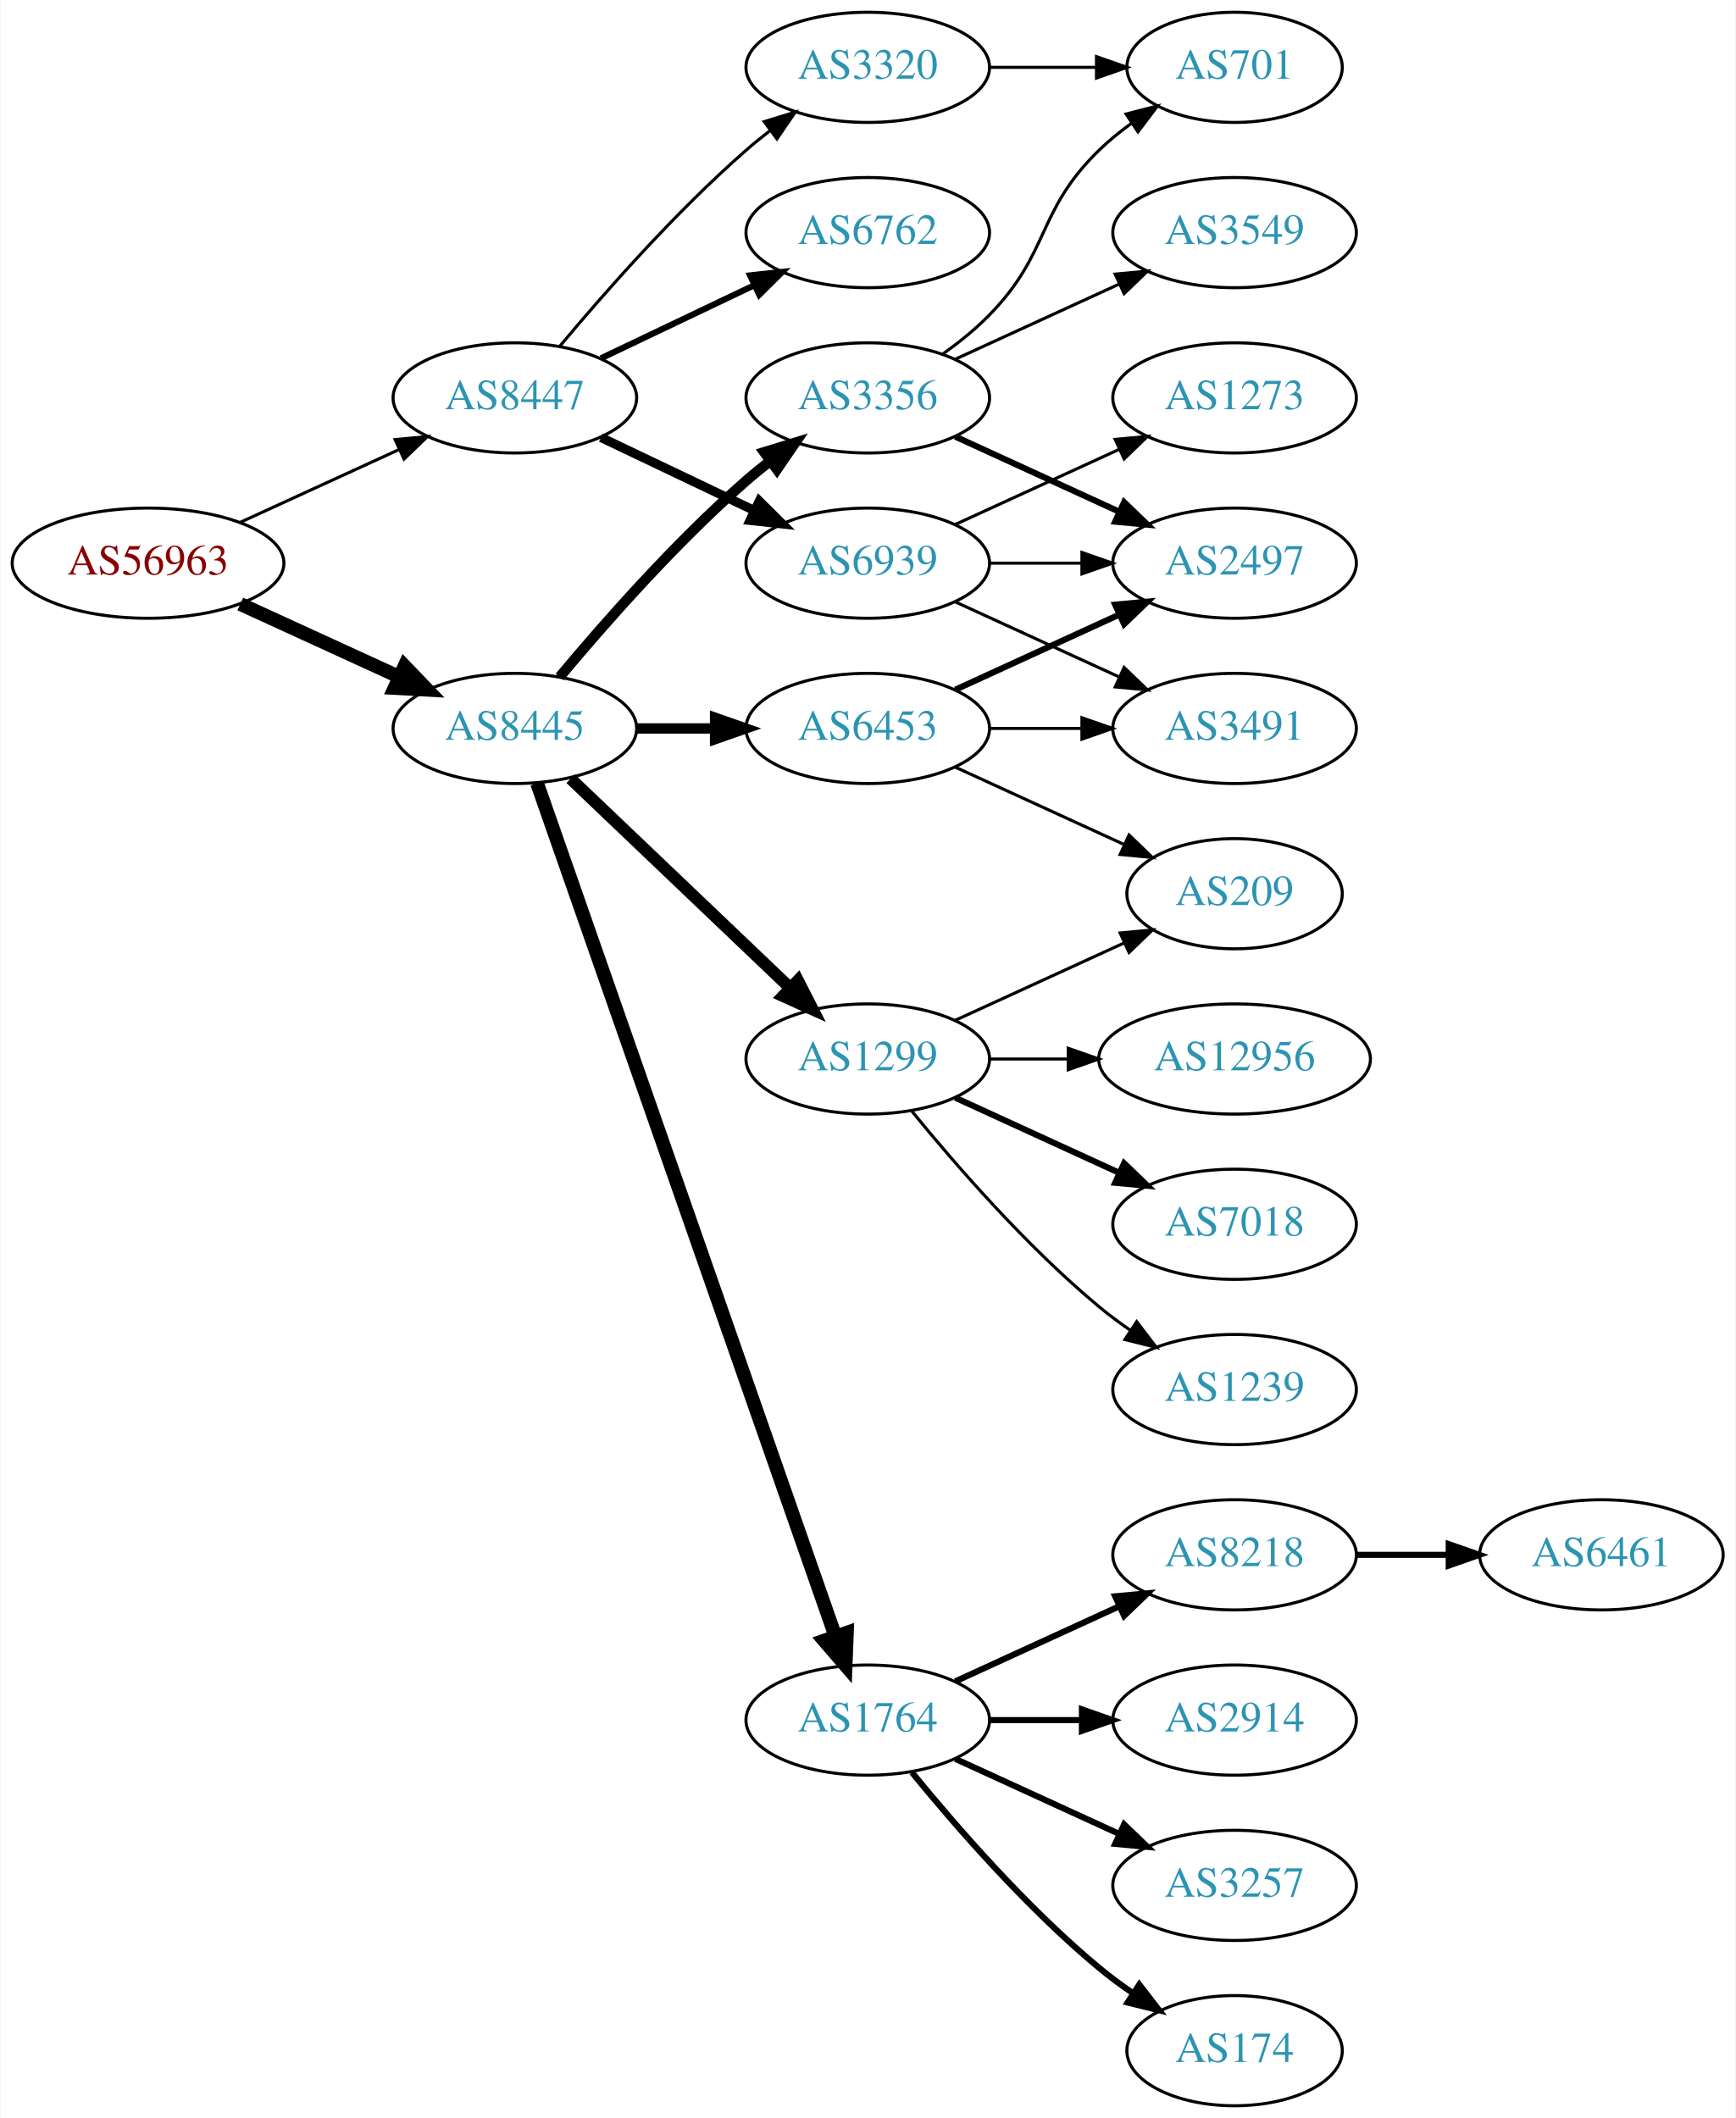
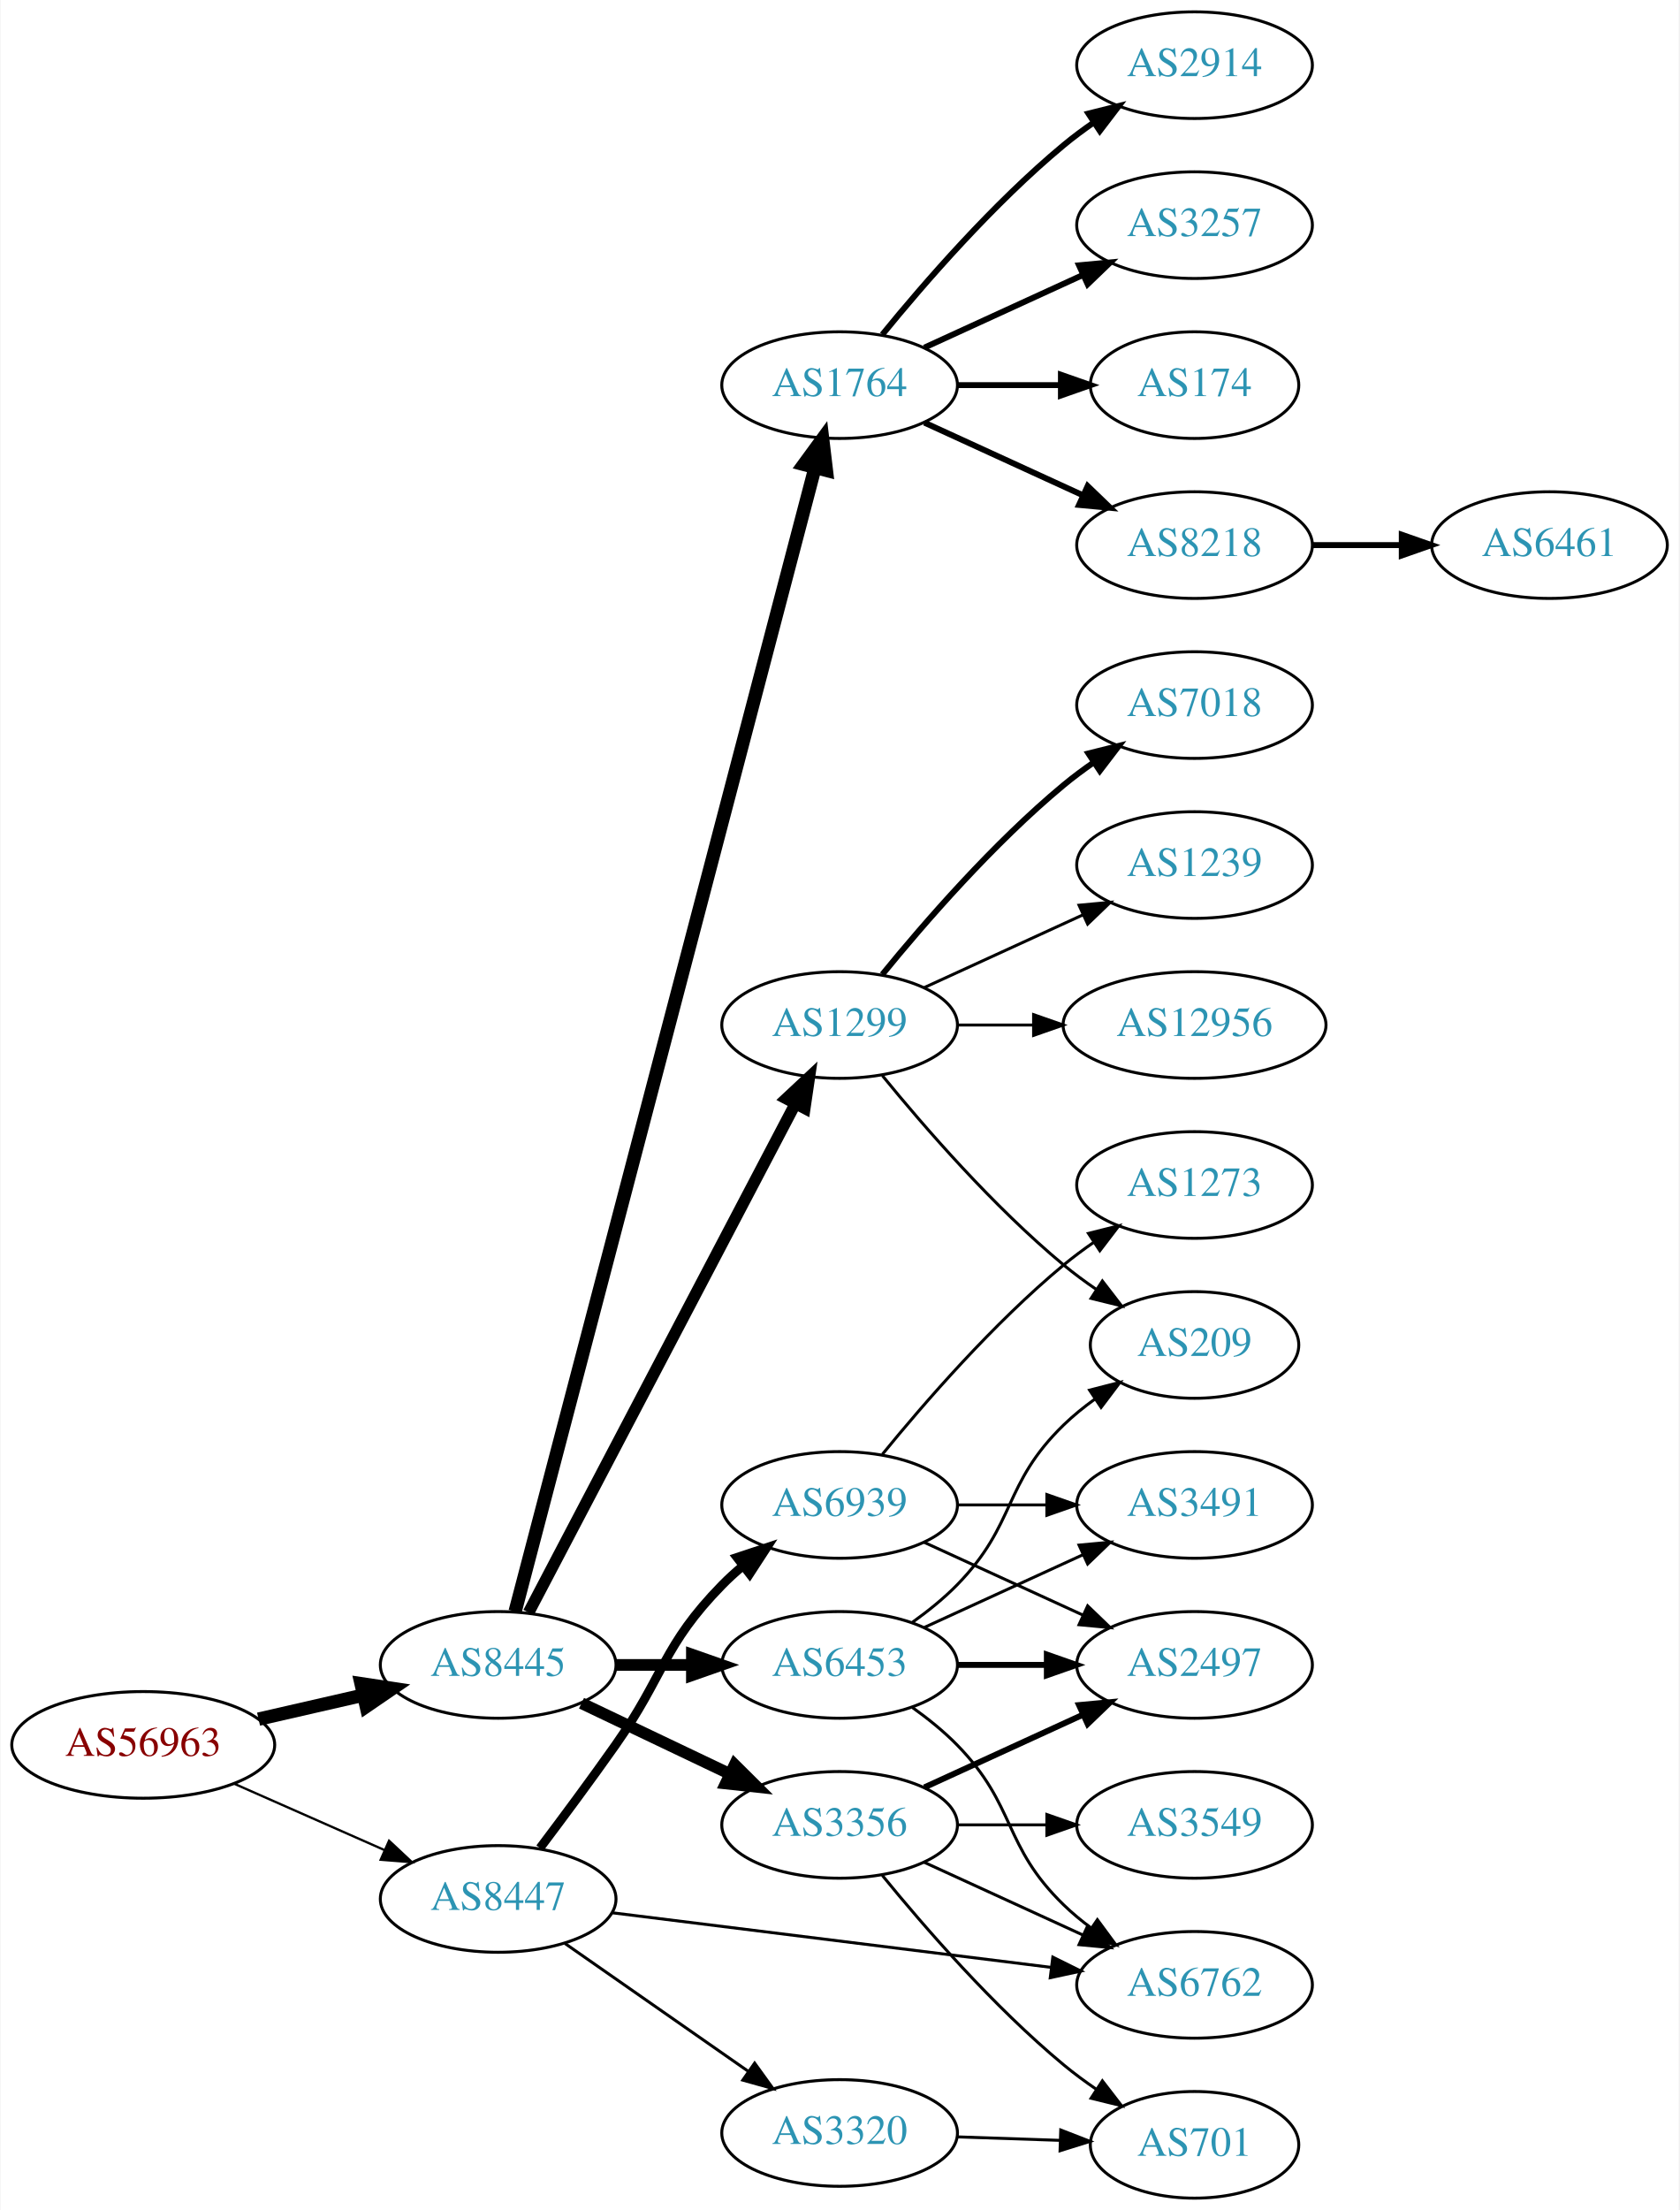
- <svg xmlns="http://www.w3.org/2000/svg" xmlns:xlink="http://www.w3.org/1999/xlink" width="567pt" height="692pt" viewBox="0.00 0.00 566.66 692.00">
-   <g id="graph0" class="graph" transform="scale(1 1) rotate(0) translate(4 688)">
-     <polygon fill="white" stroke="none" points="-4,4 -4,-688 562.663,-688 562.663,4 -4,4" />
+ <svg xmlns="http://www.w3.org/2000/svg" xmlns:xlink="http://www.w3.org/1999/xlink" width="567pt" height="746pt" viewBox="0.00 0.00 566.66 746.00">
+   <g id="graph0" class="graph" transform="scale(1 1) rotate(0) translate(4 742)">
+     <polygon fill="white" stroke="none" points="-4,4 -4,-742 562.663,-742 562.663,4 -4,4" />
    <g id="node1" class="node">
      <g id="a_node1">
        <a xlink:href="/asn/56963" xlink:title="AS56963 ~ Skidata AG [AT]">
-           <ellipse fill="#ffffff" stroke="black" cx="44.196" cy="-504" rx="44.393" ry="18" />
-           <text text-anchor="middle" x="44.196" y="-500.3" font-family="Times,serif" font-size="14.00" fill="#880000">AS56963</text>
+           <ellipse fill="#ffffff" stroke="black" cx="44.196" cy="-153" rx="44.393" ry="18" />
+           <text text-anchor="middle" x="44.196" y="-149.3" font-family="Times,serif" font-size="14.00" fill="#880000">AS56963</text>
        </a>
      </g>
    </g>
    <g id="node2" class="node">
      <g id="a_node2">
        <a xlink:href="/asn/8445" xlink:title="AS8445 ~ SALZBURG-AG-AS [AT]">
-           <ellipse fill="#ffffff" stroke="black" cx="164.039" cy="-450" rx="39.794" ry="18" />
-           <text text-anchor="middle" x="164.039" y="-446.3" font-family="Times,serif" font-size="14.00" fill="#2c94b3">AS8445</text>
+           <ellipse fill="#ffffff" stroke="black" cx="164.039" cy="-180" rx="39.794" ry="18" />
+           <text text-anchor="middle" x="164.039" y="-176.3" font-family="Times,serif" font-size="14.00" fill="#2c94b3">AS8445</text>
        </a>
      </g>
    </g>
    <g id="edge1" class="edge">
-       <path fill="none" stroke="black" stroke-width="4.5" d="M74.326,-490.652C89.937,-483.498 109.335,-474.609 126.007,-466.97" />
-       <polygon fill="black" stroke="black" stroke-width="4.5" points="128.008,-470.384 135.459,-462.638 124.727,-463.225 128.008,-470.384" />
+       <path fill="none" stroke="black" stroke-width="4.5" d="M83.131,-161.692C94.371,-164.267 106.784,-167.111 118.407,-169.774" />
+       <polygon fill="black" stroke="black" stroke-width="4.5" points="117.742,-173.661 128.369,-172.057 119.501,-165.985 117.742,-173.661" />
    </g>
    <g id="node3" class="node">
      <g id="a_node3">
        <a xlink:href="/asn/8447" xlink:title="AS8447 ~ A1 Telekom Austria AG [AT]">
-           <ellipse fill="#ffffff" stroke="black" cx="164.039" cy="-558" rx="39.794" ry="18" />
-           <text text-anchor="middle" x="164.039" y="-554.3" font-family="Times,serif" font-size="14.00" fill="#2c94b3">AS8447</text>
+           <ellipse fill="#ffffff" stroke="black" cx="164.039" cy="-101" rx="39.794" ry="18" />
+           <text text-anchor="middle" x="164.039" y="-97.3" font-family="Times,serif" font-size="14.00" fill="#2c94b3">AS8447</text>
        </a>
      </g>
    </g>
    <g id="edge2" class="edge">
-       <path fill="none" stroke="black" d="M74.326,-517.348C89.937,-524.502 109.335,-533.391 126.007,-541.03" />
-       <polygon fill="black" stroke="black" points="124.91,-544.378 135.459,-545.362 127.826,-538.014 124.91,-544.378" />
+       <path fill="none" stroke="black" stroke-width="0.776" d="M74.933,-139.878C90.322,-133.087 109.265,-124.729 125.637,-117.504" />
+       <polygon fill="black" stroke="black" stroke-width="0.776" points="127.198,-120.641 134.934,-113.402 124.372,-114.237 127.198,-120.641" />
    </g>
    <g id="node4" class="node">
      <g id="a_node4">
-         <a xlink:href="/asn/1764" xlink:title="AS1764 ~ NEXTLAYER-AS [AT]">
+         <a xlink:href="/asn/3356" xlink:title="AS3356 ~ Level 3 Parent, LLC [US]">
          <ellipse fill="#ffffff" stroke="black" cx="279.332" cy="-126" rx="39.794" ry="18" />
-           <text text-anchor="middle" x="279.332" y="-122.3" font-family="Times,serif" font-size="14.00" fill="#2c94b3">AS1764</text>
+           <text text-anchor="middle" x="279.332" y="-122.3" font-family="Times,serif" font-size="14.00" fill="#2c94b3">AS3356</text>
        </a>
      </g>
    </g>
    <g id="edge3" class="edge">
-       <path fill="none" stroke="black" stroke-width="4.5" d="M171.291,-432.119C190.093,-378.349 246.207,-217.871 268.775,-153.33" />
-       <polygon fill="black" stroke="black" stroke-width="4.5" points="272.514,-154.565 272.098,-143.826 265.081,-151.966 272.514,-154.565" />
+       <path fill="none" stroke="black" stroke-width="3.938" d="M192.175,-167.066C207.169,-159.919 225.99,-150.948 242.213,-143.215" />
+       <polygon fill="black" stroke="black" stroke-width="3.938" points="243.895,-146.291 251.417,-138.829 240.884,-139.972 243.895,-146.291" />
    </g>
    <g id="node5" class="node">
      <g id="a_node5">
-         <a xlink:href="/asn/3356" xlink:title="AS3356 ~ Level 3 Parent, LLC [US]">
-           <ellipse fill="#ffffff" stroke="black" cx="279.332" cy="-558" rx="39.794" ry="18" />
-           <text text-anchor="middle" x="279.332" y="-554.3" font-family="Times,serif" font-size="14.00" fill="#2c94b3">AS3356</text>
+         <a xlink:href="/asn/6453" xlink:title="AS6453 ~ TATA COMMUNICATIONS (AMERICA) INC [US]">
+           <ellipse fill="#ffffff" stroke="black" cx="279.332" cy="-180" rx="39.794" ry="18" />
+           <text text-anchor="middle" x="279.332" y="-176.3" font-family="Times,serif" font-size="14.00" fill="#2c94b3">AS6453</text>
        </a>
      </g>
    </g>
    <g id="edge4" class="edge">
-       <path fill="none" stroke="black" stroke-width="3.375" d="M178.669,-466.817C192.951,-483.929 216.498,-510.745 239.685,-531 242.151,-533.154 244.789,-535.294 247.487,-537.372" />
-       <polygon fill="black" stroke="black" stroke-width="3.375" points="245.512,-540.264 255.641,-543.37 249.66,-534.625 245.512,-540.264" />
+       <path fill="none" stroke="black" stroke-width="3.938" d="M203.711,-180C211.914,-180 220.678,-180 229.21,-180" />
+       <polygon fill="black" stroke="black" stroke-width="3.938" points="229.449,-183.5 239.449,-180 229.449,-176.5 229.449,-183.5" />
    </g>
    <g id="node6" class="node">
      <g id="a_node6">
        <a xlink:href="/asn/1299" xlink:title="AS1299 ~ Telia Carrier [EU]">
-           <ellipse fill="#ffffff" stroke="black" cx="279.332" cy="-342" rx="39.794" ry="18" />
-           <text text-anchor="middle" x="279.332" y="-338.3" font-family="Times,serif" font-size="14.00" fill="#2c94b3">AS1299</text>
+           <ellipse fill="#ffffff" stroke="black" cx="279.332" cy="-396" rx="39.794" ry="18" />
+           <text text-anchor="middle" x="279.332" y="-392.3" font-family="Times,serif" font-size="14.00" fill="#2c94b3">AS1299</text>
        </a>
      </g>
    </g>
    <g id="edge5" class="edge">
-       <path fill="none" stroke="black" stroke-width="3.938" d="M182.245,-433.597C201.321,-415.413 232.241,-385.937 253.838,-365.349" />
-       <polygon fill="black" stroke="black" stroke-width="3.938" points="256.511,-367.637 261.334,-358.203 251.681,-362.57 256.511,-367.637" />
+       <path fill="none" stroke="black" stroke-width="3.938" d="M174.31,-197.676C194.151,-235.505 240.829,-324.499 264.316,-369.278" />
+       <polygon fill="black" stroke="black" stroke-width="3.938" points="261.347,-371.152 269.091,-378.383 267.546,-367.901 261.347,-371.152" />
    </g>
    <g id="node7" class="node">
      <g id="a_node7">
-         <a xlink:href="/asn/6453" xlink:title="AS6453 ~ TATA COMMUNICATIONS (AMERICA) INC [US]">
-           <ellipse fill="#ffffff" stroke="black" cx="279.332" cy="-450" rx="39.794" ry="18" />
-           <text text-anchor="middle" x="279.332" y="-446.3" font-family="Times,serif" font-size="14.00" fill="#2c94b3">AS6453</text>
+         <a xlink:href="/asn/1764" xlink:title="AS1764 ~ NEXTLAYER-AS [AT]">
+           <ellipse fill="#ffffff" stroke="black" cx="279.332" cy="-612" rx="39.794" ry="18" />
+           <text text-anchor="middle" x="279.332" y="-608.3" font-family="Times,serif" font-size="14.00" fill="#2c94b3">AS1764</text>
        </a>
      </g>
    </g>
    <g id="edge6" class="edge">
-       <path fill="none" stroke="black" stroke-width="3.375" d="M203.711,-450C211.914,-450 220.678,-450 229.21,-450" />
-       <polygon fill="black" stroke="black" stroke-width="3.375" points="229.449,-453.5 239.449,-450 229.449,-446.5 229.449,-453.5" />
-     </g>
-     <g id="node21" class="node">
-       <g id="a_node21">
+       <path fill="none" stroke="black" stroke-width="4.5" d="M169.762,-198.013C187.397,-265.255 249.463,-501.921 270.947,-583.842" />
+       <polygon fill="black" stroke="black" stroke-width="4.5" points="267.242,-585.237 273.588,-593.911 274.86,-583.239 267.242,-585.237" />
+     </g>
+     <g id="node11" class="node">
+       <g id="a_node11">
        <a xlink:href="/asn/6762" xlink:title="AS6762 ~ TELECOM ITALIA SPARKLE S.p.A. [IT]">
-           <ellipse fill="#ffffff" stroke="black" cx="279.332" cy="-612" rx="39.794" ry="18" />
-           <text text-anchor="middle" x="279.332" y="-608.3" font-family="Times,serif" font-size="14.00" fill="#2c94b3">AS6762</text>
-         </a>
-       </g>
-     </g>
-     <g id="edge22" class="edge">
-       <path fill="none" stroke="black" stroke-width="2" d="M192.175,-570.934C207.169,-578.081 225.99,-587.052 242.213,-594.785" />
-       <polygon fill="black" stroke="black" stroke-width="2" points="240.884,-598.028 251.417,-599.171 243.895,-591.709 240.884,-598.028" />
+           <ellipse fill="#ffffff" stroke="black" cx="399.174" cy="-72" rx="39.794" ry="18" />
+           <text text-anchor="middle" x="399.174" y="-68.3" font-family="Times,serif" font-size="14.00" fill="#2c94b3">AS6762</text>
+         </a>
+       </g>
+     </g>
+     <g id="edge24" class="edge">
+       <path fill="none" stroke="black" d="M202.496,-96.341C242.773,-91.331 306.907,-83.353 350.694,-77.906" />
+       <polygon fill="black" stroke="black" points="351.318,-81.356 360.81,-76.648 350.454,-74.409 351.318,-81.356" />
    </g>
    <g id="node22" class="node">
      <g id="a_node22">
        <a xlink:href="/asn/3320" xlink:title="AS3320 ~ DTAG [DE]">
-           <ellipse fill="#ffffff" stroke="black" cx="279.332" cy="-666" rx="39.794" ry="18" />
-           <text text-anchor="middle" x="279.332" y="-662.3" font-family="Times,serif" font-size="14.00" fill="#2c94b3">AS3320</text>
-         </a>
-       </g>
-     </g>
-     <g id="edge23" class="edge">
-       <path fill="none" stroke="black" d="M178.669,-574.817C192.951,-591.929 216.498,-618.745 239.685,-639 242.151,-641.154 244.789,-643.294 247.487,-645.372" />
-       <polygon fill="black" stroke="black" points="245.512,-648.264 255.641,-651.37 249.66,-642.625 245.512,-648.264" />
+           <ellipse fill="#ffffff" stroke="black" cx="279.332" cy="-22" rx="39.794" ry="18" />
+           <text text-anchor="middle" x="279.332" y="-18.3" font-family="Times,serif" font-size="14.00" fill="#2c94b3">AS3320</text>
+         </a>
+       </g>
+     </g>
+     <g id="edge25" class="edge">
+       <path fill="none" stroke="black" d="M186.615,-85.955C204.175,-73.71 229.149,-56.295 248.603,-42.73" />
+       <polygon fill="black" stroke="black" points="250.635,-45.58 256.836,-36.989 246.631,-39.838 250.635,-45.58" />
    </g>
    <g id="node23" class="node">
      <g id="a_node23">
        <a xlink:href="/asn/6939" xlink:title="AS6939 ~ Hurricane Electric LLC [US]">
-           <ellipse fill="#ffffff" stroke="black" cx="279.332" cy="-504" rx="39.794" ry="18" />
-           <text text-anchor="middle" x="279.332" y="-500.3" font-family="Times,serif" font-size="14.00" fill="#2c94b3">AS6939</text>
-         </a>
-       </g>
-     </g>
-     <g id="edge24" class="edge">
-       <path fill="none" stroke="black" stroke-width="3" d="M192.175,-545.066C207.169,-537.919 225.99,-528.948 242.213,-521.215" />
-       <polygon fill="black" stroke="black" stroke-width="3" points="243.895,-524.291 251.417,-516.829 240.884,-517.972 243.895,-524.291" />
+           <ellipse fill="#ffffff" stroke="black" cx="279.332" cy="-234" rx="39.794" ry="18" />
+           <text text-anchor="middle" x="279.332" y="-230.3" font-family="Times,serif" font-size="14.00" fill="#2c94b3">AS6939</text>
+         </a>
+       </g>
+     </g>
+     <g id="edge26" class="edge">
+       <path fill="none" stroke="black" stroke-width="3" d="M178.144,-118.172C185.734,-128.229 195.395,-141.229 203.685,-153 220.293,-176.583 219.513,-186.383 239.685,-207 241.778,-209.139 244.061,-211.218 246.438,-213.21" />
+       <polygon fill="black" stroke="black" stroke-width="3" points="244.681,-216.275 254.738,-219.611 248.956,-210.732 244.681,-216.275" />
    </g>
    <g id="node8" class="node">
      <g id="a_node8">
-         <a xlink:href="/asn/3257" xlink:title="AS3257 ~ GTT [DE]">
-           <ellipse fill="#ffffff" stroke="black" cx="399.174" cy="-72" rx="39.794" ry="18" />
-           <text text-anchor="middle" x="399.174" y="-68.3" font-family="Times,serif" font-size="14.00" fill="#2c94b3">AS3257</text>
+         <a xlink:href="/asn/3549" xlink:title="AS3549 ~ Level 3 Parent, LLC [US]">
+           <ellipse fill="#ffffff" stroke="black" cx="399.174" cy="-126" rx="39.794" ry="18" />
+           <text text-anchor="middle" x="399.174" y="-122.3" font-family="Times,serif" font-size="14.00" fill="#2c94b3">AS3549</text>
        </a>
      </g>
    </g>
    <g id="edge7" class="edge">
-       <path fill="none" stroke="black" stroke-width="2" d="M307.96,-113.339C323.917,-106.027 344.188,-96.739 361.471,-88.819" />
-       <polygon fill="black" stroke="black" stroke-width="2" points="363.085,-91.929 370.718,-84.581 360.169,-85.565 363.085,-91.929" />
+       <path fill="none" stroke="black" d="M319.244,-126C328.798,-126 339.147,-126 349.11,-126" />
+       <polygon fill="black" stroke="black" points="349.302,-129.5 359.302,-126 349.302,-122.5 349.302,-129.5" />
    </g>
    <g id="node9" class="node">
      <g id="a_node9">
-         <a xlink:href="/asn/174" xlink:title="AS174 ~ Cogent Communications [US]">
+         <a xlink:href="/asn/701" xlink:title="AS701 ~ UUNET [US]">
          <ellipse fill="#ffffff" stroke="black" cx="399.174" cy="-18" rx="35.194" ry="18" />
-           <text text-anchor="middle" x="399.174" y="-14.3" font-family="Times,serif" font-size="14.00" fill="#2c94b3">AS174</text>
+           <text text-anchor="middle" x="399.174" y="-14.3" font-family="Times,serif" font-size="14.00" fill="#2c94b3">AS701</text>
        </a>
      </g>
    </g>
    <g id="edge8" class="edge">
-       <path fill="none" stroke="black" stroke-width="2" d="M293.751,-108.935C307.865,-91.625 331.28,-64.655 354.978,-45 358.441,-42.128 362.234,-39.331 366.088,-36.692" />
-       <polygon fill="black" stroke="black" stroke-width="2" points="368.05,-39.592 374.521,-31.203 364.231,-33.725 368.05,-39.592" />
+       <path fill="none" stroke="black" d="M293.751,-108.935C307.865,-91.625 331.28,-64.655 354.978,-45 358.441,-42.128 362.234,-39.331 366.088,-36.692" />
+       <polygon fill="black" stroke="black" points="368.05,-39.592 374.521,-31.203 364.231,-33.725 368.05,-39.592" />
    </g>
    <g id="node10" class="node">
      <g id="a_node10">
-         <a xlink:href="/asn/8218" xlink:title="AS8218 ~ legacy Neotelecoms [FR]">
+         <a xlink:href="/asn/2497" xlink:title="AS2497 ~ Internet Initiative Japan Inc. [JP]">
          <ellipse fill="#ffffff" stroke="black" cx="399.174" cy="-180" rx="39.794" ry="18" />
-           <text text-anchor="middle" x="399.174" y="-176.3" font-family="Times,serif" font-size="14.00" fill="#2c94b3">AS8218</text>
+           <text text-anchor="middle" x="399.174" y="-176.3" font-family="Times,serif" font-size="14.00" fill="#2c94b3">AS2497</text>
        </a>
      </g>
    </g>
    <g id="edge9" class="edge">
      <path fill="none" stroke="black" stroke-width="2" d="M307.96,-138.661C323.917,-145.973 344.188,-155.261 361.471,-163.181" />
      <polygon fill="black" stroke="black" stroke-width="2" points="360.169,-166.435 370.718,-167.419 363.085,-160.071 360.169,-166.435" />
    </g>
-     <g id="node11" class="node">
-       <g id="a_node11">
-         <a xlink:href="/asn/2914" xlink:title="AS2914 ~ NTT America, Inc. [US]">
-           <ellipse fill="#ffffff" stroke="black" cx="399.174" cy="-126" rx="39.794" ry="18" />
-           <text text-anchor="middle" x="399.174" y="-122.3" font-family="Times,serif" font-size="14.00" fill="#2c94b3">AS2914</text>
-         </a>
-       </g>
-     </g>
    <g id="edge10" class="edge">
-       <path fill="none" stroke="black" stroke-width="2" d="M319.244,-126C328.798,-126 339.147,-126 349.11,-126" />
-       <polygon fill="black" stroke="black" stroke-width="2" points="349.302,-129.5 359.302,-126 349.302,-122.5 349.302,-129.5" />
+       <path fill="none" stroke="black" d="M307.96,-113.339C323.917,-106.027 344.188,-96.739 361.471,-88.819" />
+       <polygon fill="black" stroke="black" points="363.085,-91.929 370.718,-84.581 360.169,-85.565 363.085,-91.929" />
+     </g>
+     <g id="edge21" class="edge">
+       <path fill="none" stroke="black" stroke-width="2" d="M319.244,-180C328.798,-180 339.147,-180 349.11,-180" />
+       <polygon fill="black" stroke="black" stroke-width="2" points="349.302,-183.5 359.302,-180 349.302,-176.5 349.302,-183.5" />
+     </g>
+     <g id="edge22" class="edge">
+       <path fill="none" stroke="black" d="M303.926,-165.611C309.182,-161.852 314.513,-157.563 318.978,-153 339.151,-132.383 334.285,-119.094 354.978,-99 357.823,-96.237 360.997,-93.614 364.297,-91.166" />
+       <polygon fill="black" stroke="black" points="366.363,-93.993 372.645,-85.462 362.414,-88.214 366.363,-93.993" />
+     </g>
+     <g id="node15" class="node">
+       <g id="a_node15">
+         <a xlink:href="/asn/209" xlink:title="AS209 ~ CenturyLink Communications, LLC [US]">
+           <ellipse fill="#ffffff" stroke="black" cx="399.174" cy="-288" rx="35.194" ry="18" />
+           <text text-anchor="middle" x="399.174" y="-284.3" font-family="Times,serif" font-size="14.00" fill="#2c94b3">AS209</text>
+         </a>
+       </g>
+     </g>
+     <g id="edge23" class="edge">
+       <path fill="none" stroke="black" d="M303.926,-194.389C309.182,-198.148 314.513,-202.437 318.978,-207 339.151,-227.617 334.285,-240.906 354.978,-261 358.206,-264.134 361.857,-267.089 365.635,-269.812" />
+       <polygon fill="black" stroke="black" points="363.732,-272.75 373.995,-275.383 367.614,-266.925 363.732,-272.75" />
+     </g>
+     <g id="node21" class="node">
+       <g id="a_node21">
+         <a xlink:href="/asn/3491" xlink:title="AS3491 ~ PCCW Global, Inc. [US]">
+           <ellipse fill="#ffffff" stroke="black" cx="399.174" cy="-234" rx="39.794" ry="18" />
+           <text text-anchor="middle" x="399.174" y="-230.3" font-family="Times,serif" font-size="14.00" fill="#2c94b3">AS3491</text>
+         </a>
+       </g>
+     </g>
+     <g id="edge20" class="edge">
+       <path fill="none" stroke="black" d="M307.96,-192.661C323.917,-199.973 344.188,-209.261 361.471,-217.181" />
+       <polygon fill="black" stroke="black" points="360.169,-220.435 370.718,-221.419 363.085,-214.071 360.169,-220.435" />
    </g>
    <g id="node12" class="node">
      <g id="a_node12">
-         <a xlink:href="/asn/3549" xlink:title="AS3549 ~ Level 3 Parent, LLC [US]">
-           <ellipse fill="#ffffff" stroke="black" cx="399.174" cy="-612" rx="39.794" ry="18" />
-           <text text-anchor="middle" x="399.174" y="-608.3" font-family="Times,serif" font-size="14.00" fill="#2c94b3">AS3549</text>
+         <a xlink:href="/asn/7018" xlink:title="AS7018 ~ AT&amp;T Services, Inc. [US]">
+           <ellipse fill="#ffffff" stroke="black" cx="399.174" cy="-504" rx="39.794" ry="18" />
+           <text text-anchor="middle" x="399.174" y="-500.3" font-family="Times,serif" font-size="14.00" fill="#2c94b3">AS7018</text>
        </a>
      </g>
    </g>
    <g id="edge11" class="edge">
-       <path fill="none" stroke="black" d="M307.96,-570.661C323.917,-577.973 344.188,-587.261 361.471,-595.181" />
-       <polygon fill="black" stroke="black" points="360.169,-598.435 370.718,-599.419 363.085,-592.071 360.169,-598.435" />
+       <path fill="none" stroke="black" stroke-width="2" d="M293.751,-413.065C307.865,-430.375 331.28,-457.345 354.978,-477 358.194,-479.668 361.695,-482.27 365.265,-484.741" />
+       <polygon fill="black" stroke="black" stroke-width="2" points="363.343,-487.666 373.622,-490.236 367.189,-481.817 363.343,-487.666" />
    </g>
    <g id="node13" class="node">
      <g id="a_node13">
-         <a xlink:href="/asn/2497" xlink:title="AS2497 ~ Internet Initiative Japan Inc. [JP]">
-           <ellipse fill="#ffffff" stroke="black" cx="399.174" cy="-504" rx="39.794" ry="18" />
-           <text text-anchor="middle" x="399.174" y="-500.3" font-family="Times,serif" font-size="14.00" fill="#2c94b3">AS2497</text>
+         <a xlink:href="/asn/1239" xlink:title="AS1239 ~ Sprint [US]">
+           <ellipse fill="#ffffff" stroke="black" cx="399.174" cy="-450" rx="39.794" ry="18" />
+           <text text-anchor="middle" x="399.174" y="-446.3" font-family="Times,serif" font-size="14.00" fill="#2c94b3">AS1239</text>
        </a>
      </g>
    </g>
    <g id="edge12" class="edge">
-       <path fill="none" stroke="black" stroke-width="2" d="M307.96,-545.339C323.917,-538.027 344.188,-528.739 361.471,-520.819" />
-       <polygon fill="black" stroke="black" stroke-width="2" points="363.085,-523.929 370.718,-516.581 360.169,-517.565 363.085,-523.929" />
+       <path fill="none" stroke="black" d="M307.96,-408.661C323.917,-415.973 344.188,-425.261 361.471,-433.181" />
+       <polygon fill="black" stroke="black" points="360.169,-436.435 370.718,-437.419 363.085,-430.071 360.169,-436.435" />
    </g>
    <g id="node14" class="node">
      <g id="a_node14">
-         <a xlink:href="/asn/701" xlink:title="AS701 ~ UUNET [US]">
-           <ellipse fill="#ffffff" stroke="black" cx="399.174" cy="-666" rx="35.194" ry="18" />
-           <text text-anchor="middle" x="399.174" y="-662.3" font-family="Times,serif" font-size="14.00" fill="#2c94b3">AS701</text>
+         <a xlink:href="/asn/12956" xlink:title="AS12956 ~ TELXIUS [ES]">
+           <ellipse fill="#ffffff" stroke="black" cx="399.174" cy="-396" rx="44.393" ry="18" />
+           <text text-anchor="middle" x="399.174" y="-392.3" font-family="Times,serif" font-size="14.00" fill="#2c94b3">AS12956</text>
        </a>
      </g>
    </g>
    <g id="edge13" class="edge">
-       <path fill="none" stroke="black" d="M303.926,-572.389C309.182,-576.148 314.513,-580.437 318.978,-585 339.151,-605.617 334.285,-618.906 354.978,-639 358.206,-642.134 361.857,-645.089 365.635,-647.812" />
-       <polygon fill="black" stroke="black" points="363.732,-650.75 373.995,-653.383 367.614,-644.925 363.732,-650.75" />
-     </g>
-     <g id="node15" class="node">
-       <g id="a_node15">
-         <a xlink:href="/asn/12956" xlink:title="AS12956 ~ TELXIUS [ES]">
-           <ellipse fill="#ffffff" stroke="black" cx="399.174" cy="-342" rx="44.393" ry="18" />
-           <text text-anchor="middle" x="399.174" y="-338.3" font-family="Times,serif" font-size="14.00" fill="#2c94b3">AS12956</text>
-         </a>
-       </g>
+       <path fill="none" stroke="black" d="M319.244,-396C327.347,-396 336.022,-396 344.548,-396" />
+       <polygon fill="black" stroke="black" points="344.826,-399.5 354.826,-396 344.826,-392.5 344.826,-399.5" />
    </g>
    <g id="edge14" class="edge">
-       <path fill="none" stroke="black" d="M319.244,-342C327.347,-342 336.022,-342 344.548,-342" />
-       <polygon fill="black" stroke="black" points="344.826,-345.5 354.826,-342 344.826,-338.5 344.826,-345.5" />
+       <path fill="none" stroke="black" d="M293.751,-378.935C307.865,-361.625 331.28,-334.655 354.978,-315 358.441,-312.128 362.234,-309.331 366.088,-306.692" />
+       <polygon fill="black" stroke="black" points="368.05,-309.592 374.521,-301.203 364.231,-303.725 368.05,-309.592" />
    </g>
    <g id="node16" class="node">
      <g id="a_node16">
-         <a xlink:href="/asn/7018" xlink:title="AS7018 ~ AT&amp;T Services, Inc. [US]">
-           <ellipse fill="#ffffff" stroke="black" cx="399.174" cy="-288" rx="39.794" ry="18" />
-           <text text-anchor="middle" x="399.174" y="-284.3" font-family="Times,serif" font-size="14.00" fill="#2c94b3">AS7018</text>
+         <a xlink:href="/asn/174" xlink:title="AS174 ~ Cogent Communications [US]">
+           <ellipse fill="#ffffff" stroke="black" cx="399.174" cy="-612" rx="35.194" ry="18" />
+           <text text-anchor="middle" x="399.174" y="-608.3" font-family="Times,serif" font-size="14.00" fill="#2c94b3">AS174</text>
        </a>
      </g>
    </g>
    <g id="edge15" class="edge">
-       <path fill="none" stroke="black" stroke-width="2" d="M307.96,-329.339C323.917,-322.027 344.188,-312.739 361.471,-304.819" />
-       <polygon fill="black" stroke="black" stroke-width="2" points="363.085,-307.929 370.718,-300.581 360.169,-301.565 363.085,-307.929" />
+       <path fill="none" stroke="black" stroke-width="2" d="M319.244,-612C330.331,-612 342.491,-612 353.873,-612" />
+       <polygon fill="black" stroke="black" stroke-width="2" points="354.055,-615.5 364.055,-612 354.055,-608.5 354.055,-615.5" />
    </g>
    <g id="node17" class="node">
      <g id="a_node17">
-         <a xlink:href="/asn/1239" xlink:title="AS1239 ~ Sprint [US]">
-           <ellipse fill="#ffffff" stroke="black" cx="399.174" cy="-234" rx="39.794" ry="18" />
-           <text text-anchor="middle" x="399.174" y="-230.3" font-family="Times,serif" font-size="14.00" fill="#2c94b3">AS1239</text>
+         <a xlink:href="/asn/8218" xlink:title="AS8218 ~ legacy Neotelecoms [FR]">
+           <ellipse fill="#ffffff" stroke="black" cx="399.174" cy="-558" rx="39.794" ry="18" />
+           <text text-anchor="middle" x="399.174" y="-554.3" font-family="Times,serif" font-size="14.00" fill="#2c94b3">AS8218</text>
        </a>
      </g>
    </g>
    <g id="edge16" class="edge">
-       <path fill="none" stroke="black" d="M293.751,-324.935C307.865,-307.625 331.28,-280.655 354.978,-261 358.194,-258.332 361.695,-255.73 365.265,-253.259" />
-       <polygon fill="black" stroke="black" points="367.189,-256.183 373.622,-247.764 363.343,-250.334 367.189,-256.183" />
+       <path fill="none" stroke="black" stroke-width="2" d="M307.96,-599.339C323.917,-592.027 344.188,-582.739 361.471,-574.819" />
+       <polygon fill="black" stroke="black" stroke-width="2" points="363.085,-577.929 370.718,-570.581 360.169,-571.565 363.085,-577.929" />
    </g>
    <g id="node18" class="node">
      <g id="a_node18">
-         <a xlink:href="/asn/209" xlink:title="AS209 ~ CenturyLink Communications, LLC [US]">
-           <ellipse fill="#ffffff" stroke="black" cx="399.174" cy="-396" rx="35.194" ry="18" />
-           <text text-anchor="middle" x="399.174" y="-392.3" font-family="Times,serif" font-size="14.00" fill="#2c94b3">AS209</text>
+         <a xlink:href="/asn/2914" xlink:title="AS2914 ~ NTT America, Inc. [US]">
+           <ellipse fill="#ffffff" stroke="black" cx="399.174" cy="-720" rx="39.794" ry="18" />
+           <text text-anchor="middle" x="399.174" y="-716.3" font-family="Times,serif" font-size="14.00" fill="#2c94b3">AS2914</text>
        </a>
      </g>
    </g>
    <g id="edge17" class="edge">
-       <path fill="none" stroke="black" d="M307.96,-354.661C324.377,-362.183 345.358,-371.798 362.955,-379.861" />
-       <polygon fill="black" stroke="black" points="361.783,-383.174 372.332,-384.158 364.7,-376.811 361.783,-383.174" />
-     </g>
-     <g id="edge19" class="edge">
-       <path fill="none" stroke="black" stroke-width="2" d="M307.96,-462.661C323.917,-469.973 344.188,-479.261 361.471,-487.181" />
-       <polygon fill="black" stroke="black" stroke-width="2" points="360.169,-490.435 370.718,-491.419 363.085,-484.071 360.169,-490.435" />
-     </g>
-     <g id="edge21" class="edge">
-       <path fill="none" stroke="black" d="M307.96,-437.339C324.377,-429.817 345.358,-420.202 362.955,-412.139" />
-       <polygon fill="black" stroke="black" points="364.7,-415.189 372.332,-407.842 361.783,-408.826 364.7,-415.189" />
+       <path fill="none" stroke="black" stroke-width="2" d="M293.751,-629.065C307.865,-646.375 331.28,-673.345 354.978,-693 358.194,-695.668 361.695,-698.27 365.265,-700.741" />
+       <polygon fill="black" stroke="black" stroke-width="2" points="363.343,-703.666 373.622,-706.236 367.189,-697.817 363.343,-703.666" />
+     </g>
+     <g id="node19" class="node">
+       <g id="a_node19">
+         <a xlink:href="/asn/3257" xlink:title="AS3257 ~ GTT [DE]">
+           <ellipse fill="#ffffff" stroke="black" cx="399.174" cy="-666" rx="39.794" ry="18" />
+           <text text-anchor="middle" x="399.174" y="-662.3" font-family="Times,serif" font-size="14.00" fill="#2c94b3">AS3257</text>
+         </a>
+       </g>
+     </g>
+     <g id="edge18" class="edge">
+       <path fill="none" stroke="black" stroke-width="2" d="M307.96,-624.661C323.917,-631.973 344.188,-641.261 361.471,-649.181" />
+       <polygon fill="black" stroke="black" stroke-width="2" points="360.169,-652.435 370.718,-653.419 363.085,-646.071 360.169,-652.435" />
    </g>
    <g id="node20" class="node">
      <g id="a_node20">
-         <a xlink:href="/asn/3491" xlink:title="AS3491 ~ PCCW Global, Inc. [US]">
-           <ellipse fill="#ffffff" stroke="black" cx="399.174" cy="-450" rx="39.794" ry="18" />
-           <text text-anchor="middle" x="399.174" y="-446.3" font-family="Times,serif" font-size="14.00" fill="#2c94b3">AS3491</text>
-         </a>
-       </g>
-     </g>
-     <g id="edge20" class="edge">
-       <path fill="none" stroke="black" d="M319.244,-450C328.798,-450 339.147,-450 349.11,-450" />
-       <polygon fill="black" stroke="black" points="349.302,-453.5 359.302,-450 349.302,-446.5 349.302,-453.5" />
-     </g>
-     <g id="node19" class="node">
-       <g id="a_node19">
        <a xlink:href="/asn/6461" xlink:title="AS6461 ~ Zayo Bandwidth [US]">
-           <ellipse fill="#ffffff" stroke="black" cx="519.017" cy="-180" rx="39.794" ry="18" />
-           <text text-anchor="middle" x="519.017" y="-176.3" font-family="Times,serif" font-size="14.00" fill="#2c94b3">AS6461</text>
-         </a>
-       </g>
-     </g>
-     <g id="edge18" class="edge">
-       <path fill="none" stroke="black" stroke-width="2" d="M439.087,-180C448.64,-180 458.99,-180 468.952,-180" />
-       <polygon fill="black" stroke="black" stroke-width="2" points="469.145,-183.5 479.145,-180 469.145,-176.5 469.145,-183.5" />
-     </g>
-     <g id="edge25" class="edge">
-       <path fill="none" stroke="black" d="M319.244,-666C330.331,-666 342.491,-666 353.873,-666" />
-       <polygon fill="black" stroke="black" points="354.055,-669.5 364.055,-666 354.055,-662.5 354.055,-669.5" />
-     </g>
-     <g id="edge26" class="edge">
-       <path fill="none" stroke="black" d="M319.244,-504C328.798,-504 339.147,-504 349.11,-504" />
-       <polygon fill="black" stroke="black" points="349.302,-507.5 359.302,-504 349.302,-500.5 349.302,-507.5" />
-     </g>
-     <g id="edge28" class="edge">
-       <path fill="none" stroke="black" d="M307.96,-491.339C323.917,-484.027 344.188,-474.739 361.471,-466.819" />
-       <polygon fill="black" stroke="black" points="363.085,-469.929 370.718,-462.581 360.169,-463.565 363.085,-469.929" />
+           <ellipse fill="#ffffff" stroke="black" cx="519.017" cy="-558" rx="39.794" ry="18" />
+           <text text-anchor="middle" x="519.017" y="-554.3" font-family="Times,serif" font-size="14.00" fill="#2c94b3">AS6461</text>
+         </a>
+       </g>
+     </g>
+     <g id="edge19" class="edge">
+       <path fill="none" stroke="black" stroke-width="2" d="M439.087,-558C448.64,-558 458.99,-558 468.952,-558" />
+       <polygon fill="black" stroke="black" stroke-width="2" points="469.145,-561.5 479.145,-558 469.145,-554.5 469.145,-561.5" />
+     </g>
+     <g id="edge27" class="edge">
+       <path fill="none" stroke="black" d="M318.918,-20.69C330.018,-20.314 342.217,-19.899 353.646,-19.512" />
+       <polygon fill="black" stroke="black" points="353.996,-23.002 363.872,-19.164 353.758,-16.006 353.996,-23.002" />
+     </g>
+     <g id="edge29" class="edge">
+       <path fill="none" stroke="black" d="M307.96,-221.339C323.917,-214.027 344.188,-204.739 361.471,-196.819" />
+       <polygon fill="black" stroke="black" points="363.085,-199.929 370.718,-192.581 360.169,-193.565 363.085,-199.929" />
+     </g>
+     <g id="edge30" class="edge">
+       <path fill="none" stroke="black" d="M319.244,-234C328.798,-234 339.147,-234 349.11,-234" />
+       <polygon fill="black" stroke="black" points="349.302,-237.5 359.302,-234 349.302,-230.5 349.302,-237.5" />
    </g>
    <g id="node24" class="node">
      <g id="a_node24">
        <a xlink:href="/asn/1273" xlink:title="AS1273 ~ Vodafone Group PLC [EU]">
-           <ellipse fill="#ffffff" stroke="black" cx="399.174" cy="-558" rx="39.794" ry="18" />
-           <text text-anchor="middle" x="399.174" y="-554.3" font-family="Times,serif" font-size="14.00" fill="#2c94b3">AS1273</text>
-         </a>
-       </g>
-     </g>
-     <g id="edge27" class="edge">
-       <path fill="none" stroke="black" d="M307.96,-516.661C323.917,-523.973 344.188,-533.261 361.471,-541.181" />
-       <polygon fill="black" stroke="black" points="360.169,-544.435 370.718,-545.419 363.085,-538.071 360.169,-544.435" />
+           <ellipse fill="#ffffff" stroke="black" cx="399.174" cy="-342" rx="39.794" ry="18" />
+           <text text-anchor="middle" x="399.174" y="-338.3" font-family="Times,serif" font-size="14.00" fill="#2c94b3">AS1273</text>
+         </a>
+       </g>
+     </g>
+     <g id="edge28" class="edge">
+       <path fill="none" stroke="black" d="M293.751,-251.065C307.865,-268.375 331.28,-295.345 354.978,-315 358.194,-317.668 361.695,-320.27 365.265,-322.741" />
+       <polygon fill="black" stroke="black" points="363.343,-325.666 373.622,-328.236 367.189,-319.817 363.343,-325.666" />
    </g>
  </g>
</svg>
